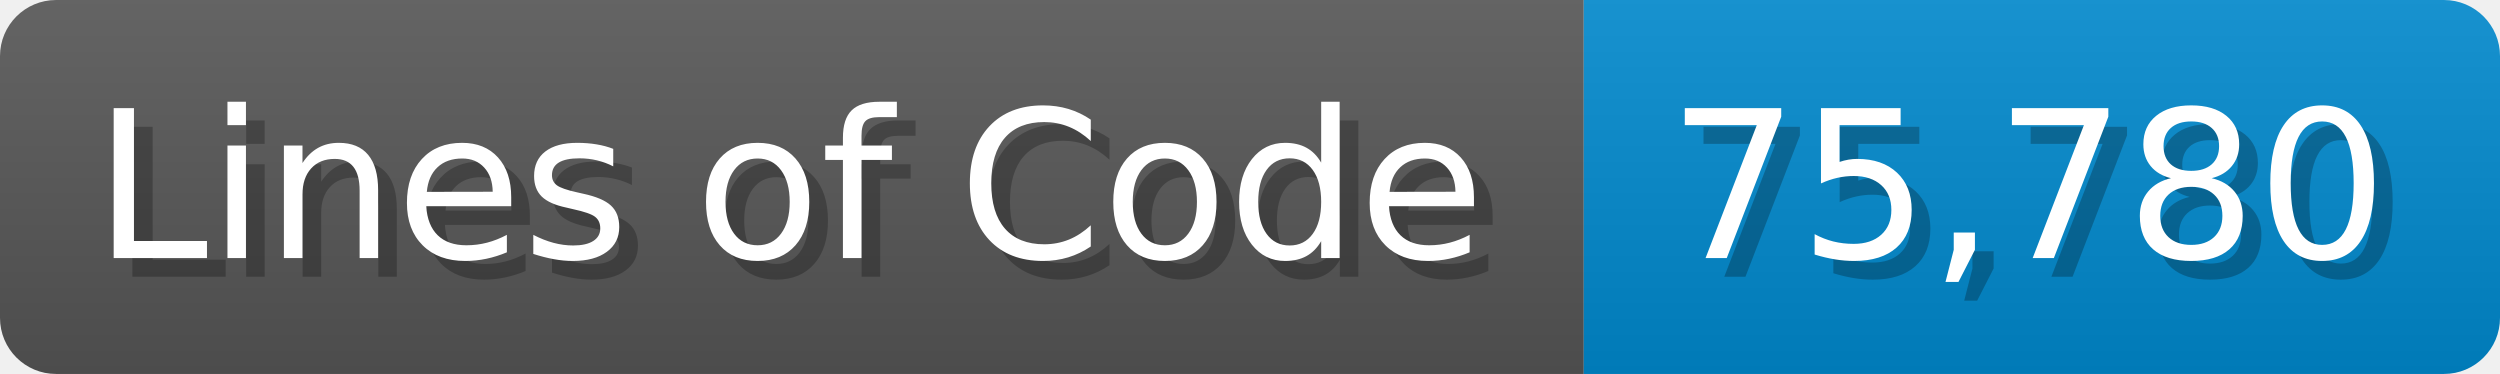
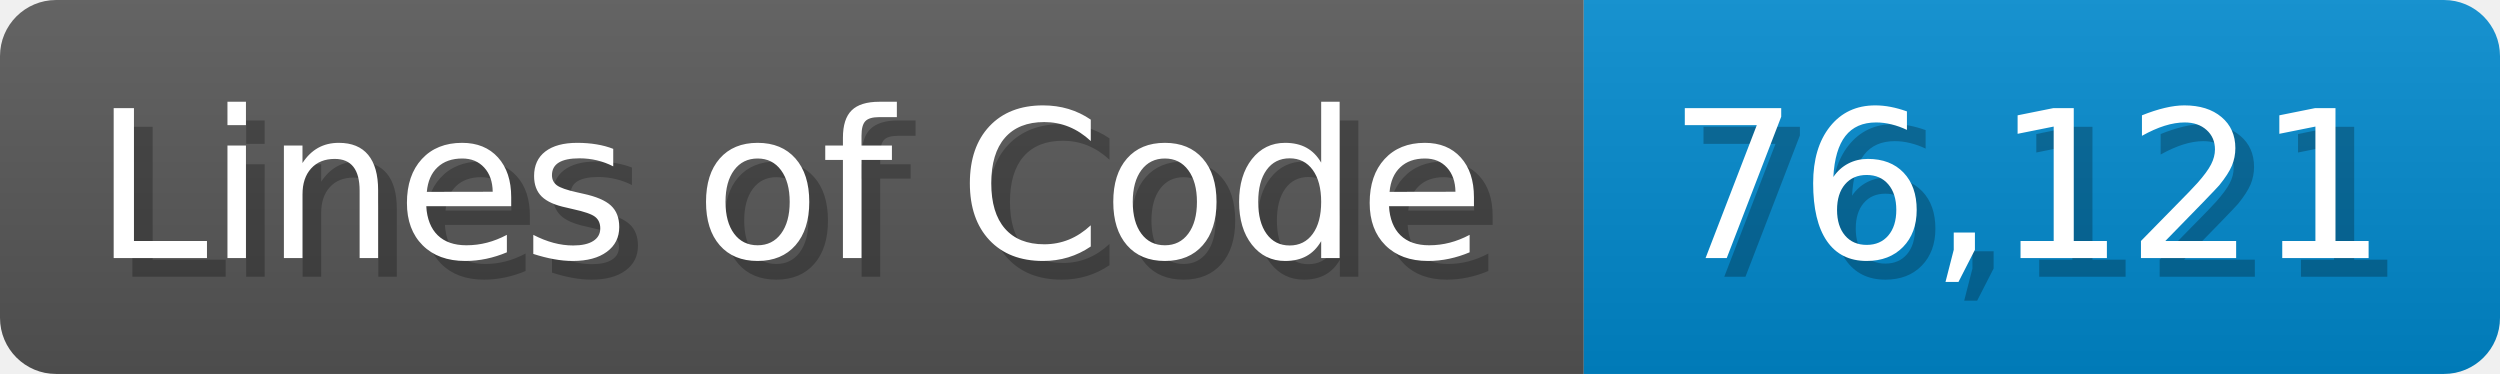
<svg xmlns="http://www.w3.org/2000/svg" width="133.7" height="20" viewBox="0 0 1337 200">
  <linearGradient id="a" x2="0" y2="100%">
    <stop offset="0" stop-opacity=".1" stop-color="#EEE" />
    <stop offset="1" stop-opacity=".1" />
  </linearGradient>
  <mask id="m">
    <rect width="1337" height="200" rx="30" fill="#FFF" />
  </mask>
  <g mask="url(#m)">
    <rect width="847" height="200" fill="#555" />
    <rect width="490" height="200" fill="#08C" x="847" />
    <rect width="1337" height="200" fill="url(#a)" />
  </g>
  <g fill="#fff" text-anchor="start" font-family="Verdana,DejaVu Sans,sans-serif" font-size="110">
    <text x="60" y="148" textLength="747" fill="#000" opacity="0.25">Lines of Code</text>
    <text x="50" y="138" textLength="747">Lines of Code</text>
-     <text x="902" y="148" textLength="390" fill="#000" opacity="0.25">75,780</text>
-     <text x="892" y="138" textLength="390">75,780</text>
+     <text x="902" y="148" textLength="390" fill="#000" opacity="0.25">76,121</text>
+     <text x="892" y="138" textLength="390">76,121</text>
  </g>
</svg>
